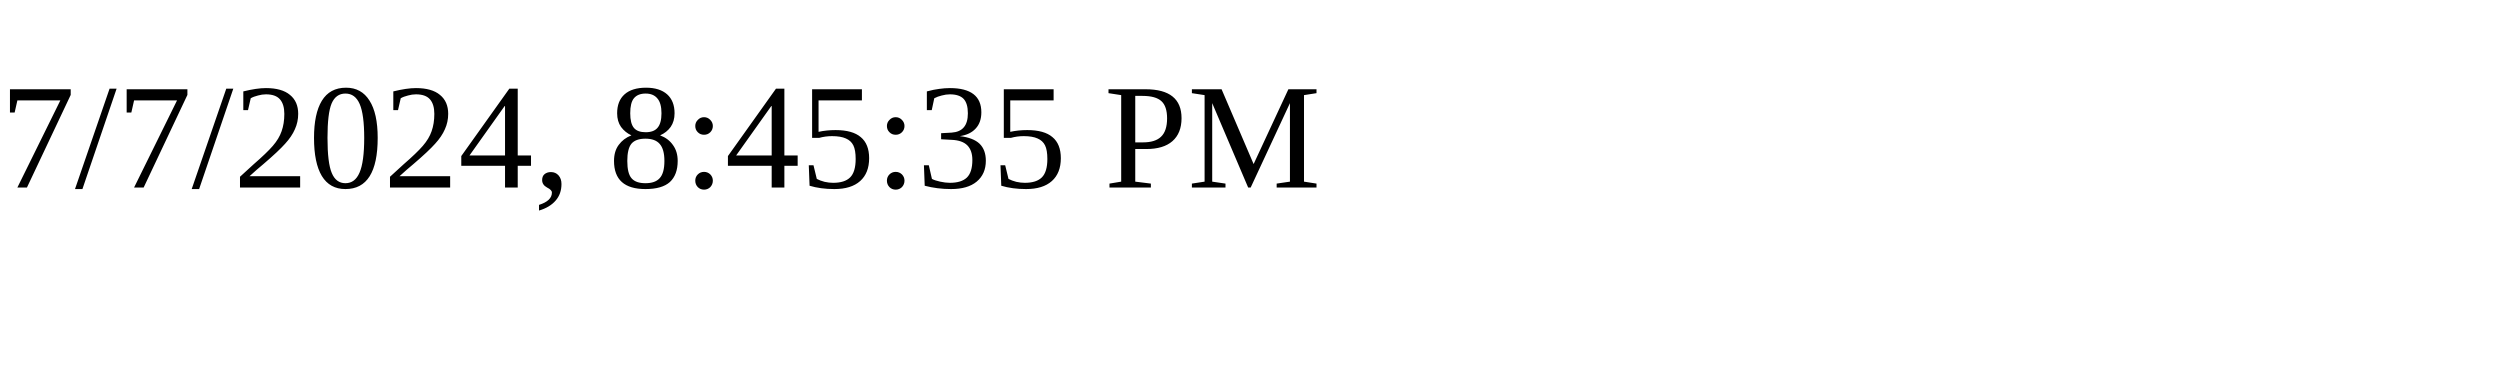
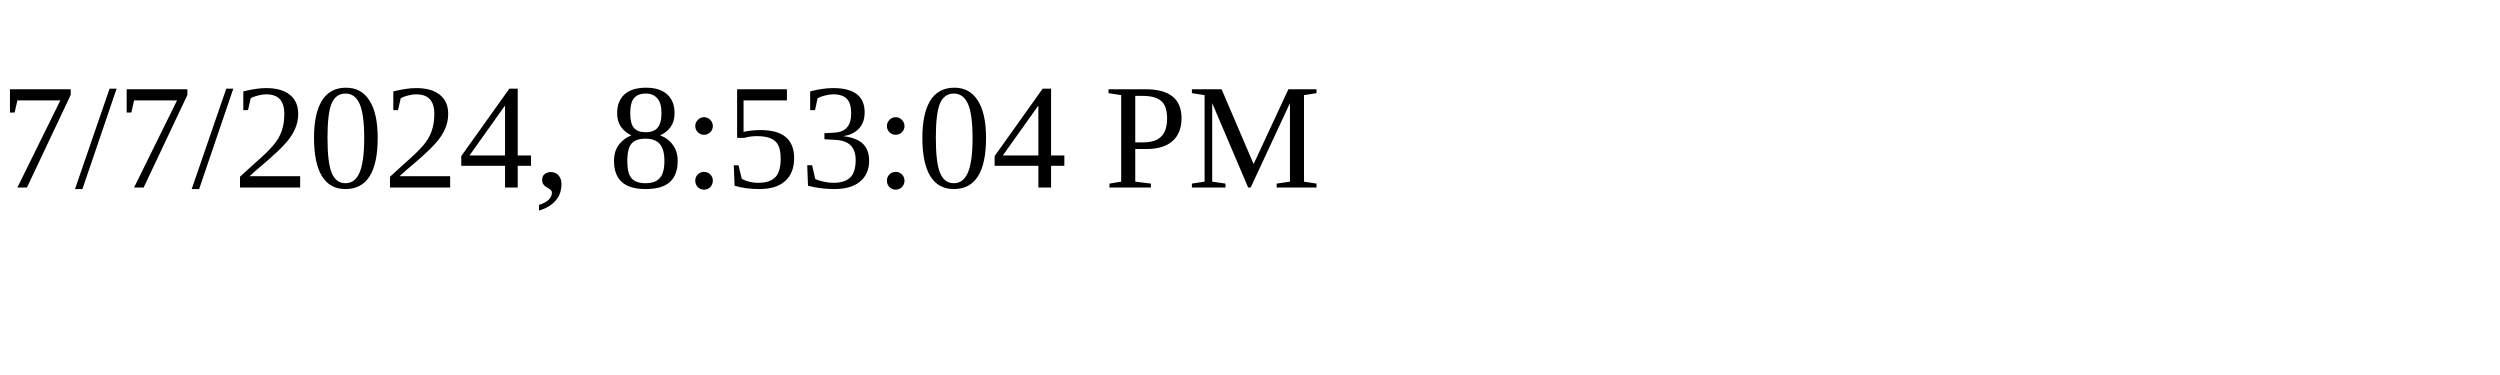
<svg xmlns="http://www.w3.org/2000/svg" height="30" width="200">
-   <text x="0" y="15">7/7/2024, 8:45:35 PM</text>
+   <text x="0" y="15">7/7/2024, 8:53:04 PM</text>
</svg>
